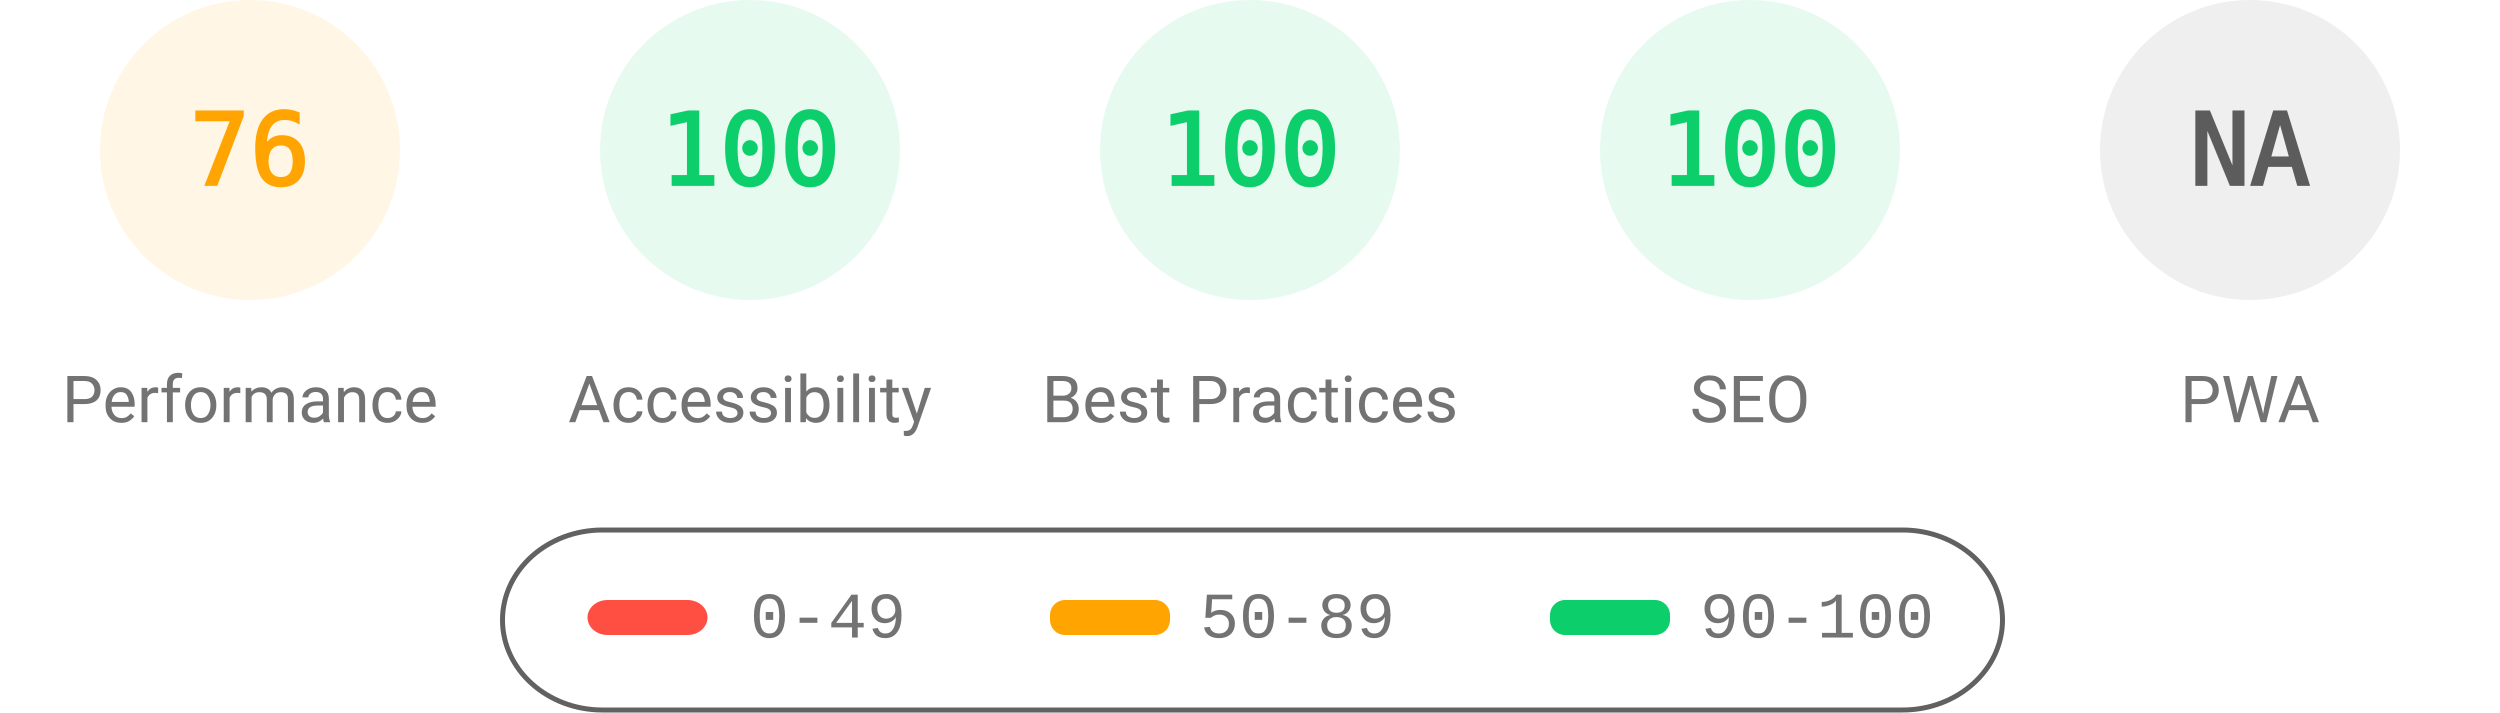
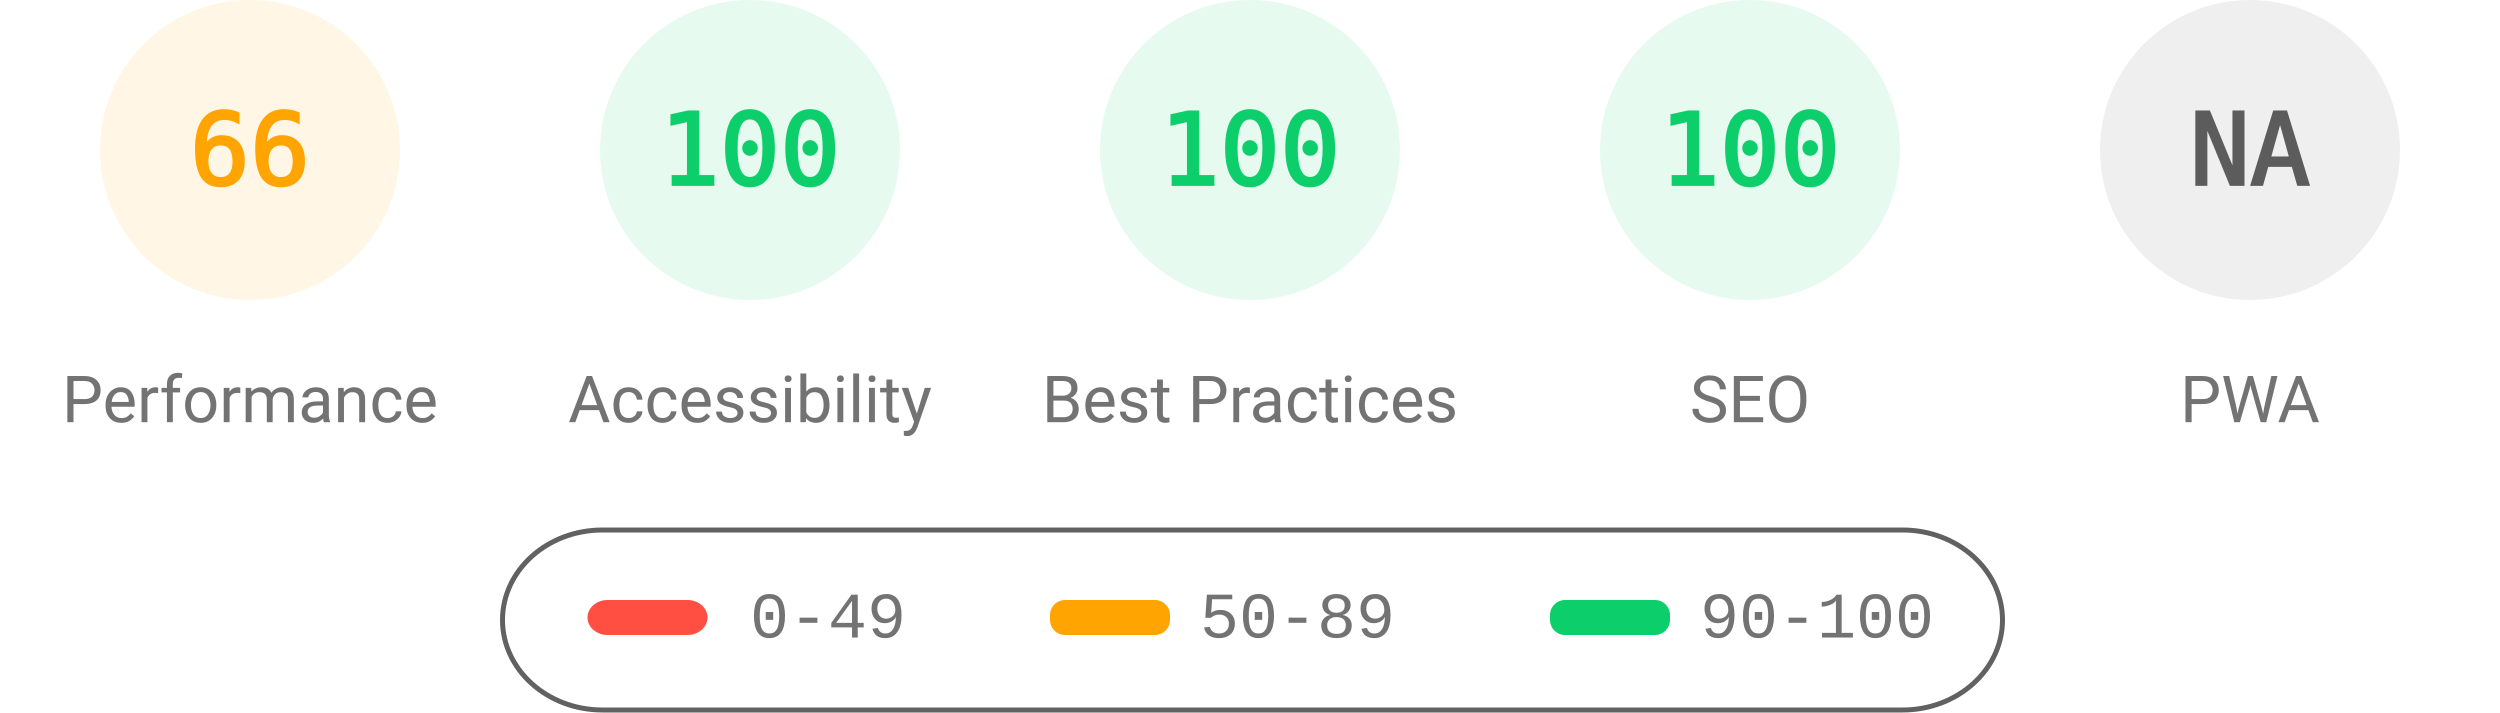
<svg xmlns="http://www.w3.org/2000/svg" fill="none" width="1000" height="285">
  <style>.gauge-base{opacity:.1}.gauge-arc{fill:none;animation-delay:250ms;stroke-linecap:round;transform:rotate(-90deg);transform-origin:100px 60px;animation:load-gauge 1s ease forwards}.guage-text{font-size:40px;font-family:monospace;text-align:center}.guage-red{color:#ff4e42;fill:#ff4e42;stroke:#ff4e42}.guage-orange{color:#ffa400;fill:#ffa400;stroke:#ffa400}.guage-green{color:#0cce6b;fill:#0cce6b;stroke:#0cce6b}.guage-undefined{color:#5c5c5c;fill:#5c5c5c;stroke:#5c5c5c}.guage-title{color:#737373;fill:#737373;stroke:none;font-size:26px;line-height:26px;font-family:Roboto,Halvetica,Arial,sans-serif}@keyframes load-gauge{from{stroke-dasharray:0 352.858}}</style>
  <svg class="guage-div guage-perf guage-orange" viewBox="0 0 200 200" width="200" height="200">
    <circle class="gauge-base" r="56" cx="100" cy="60" stroke-width="8" />
-     <circle class="gauge-arc guage-arc-1" r="56" cx="100" cy="60" stroke-width="8" style="stroke-dasharray:267.412,351.858" />
-     <text class="guage-text" x="100" y="60" alignment-baseline="central" dominant-baseline="central" text-anchor="middle">76</text>
+     <circle class="gauge-arc guage-arc-1" r="56" cx="100" cy="60" stroke-width="8" style="stroke-dasharray:232.226,351.858" />
+     <text class="guage-text" x="100" y="60" alignment-baseline="central" dominant-baseline="central" text-anchor="middle">66</text>
    <text class="guage-title" x="100" y="160" alignment-baseline="central" dominant-baseline="central" text-anchor="middle">Performance</text>
  </svg>
  <svg class="guage-div guage-acc guage-green" viewBox="0 0 200 200" width="200" height="200" x="200">
    <circle class="gauge-base" r="56" cx="100" cy="60" stroke-width="8" />
    <circle class="gauge-arc guage-arc-2" r="56" cx="100" cy="60" stroke-width="8" style="stroke-dasharray:351.858,351.858" />
    <text class="guage-text" x="100" y="60" alignment-baseline="central" dominant-baseline="central" text-anchor="middle">100</text>
    <text class="guage-title" x="100" y="160" alignment-baseline="central" dominant-baseline="central" text-anchor="middle">Accessibility</text>
  </svg>
  <svg class="guage-div guage-best guage-green" viewBox="0 0 200 200" width="200" height="200" x="400">
    <circle class="gauge-base" r="56" cx="100" cy="60" stroke-width="8" />
    <circle class="gauge-arc guage-arc-3" r="56" cx="100" cy="60" stroke-width="8" style="stroke-dasharray:351.858,351.858" />
    <text class="guage-text" x="100" y="60" alignment-baseline="central" dominant-baseline="central" text-anchor="middle">100</text>
    <text class="guage-title" x="100" y="160" alignment-baseline="central" dominant-baseline="central" text-anchor="middle">Best Practices</text>
  </svg>
  <svg class="guage-div guage-seo guage-green" viewBox="0 0 200 200" width="200" height="200" x="600">
    <circle class="gauge-base" r="56" cx="100" cy="60" stroke-width="8" />
    <circle class="gauge-arc guage-arc-4" r="56" cx="100" cy="60" stroke-width="8" style="stroke-dasharray:351.858,351.858" />
    <text class="guage-text" x="100" y="60" alignment-baseline="central" dominant-baseline="central" text-anchor="middle">100</text>
    <text class="guage-title" x="100" y="160" alignment-baseline="central" dominant-baseline="central" text-anchor="middle">SEO</text>
  </svg>
  <svg class="guage-div guage-pwa guage-undefined" viewBox="0 0 200 200" width="200" height="200" x="800">
    <circle class="gauge-base" r="56" cx="100" cy="60" stroke-width="8" />
    <circle class="gauge-arc guage-arc-4" r="56" cx="100" cy="60" stroke-width="8" style="stroke-dasharray:351.858,351.858" />
    <text class="guage-text" x="100" y="60" alignment-baseline="central" dominant-baseline="central" text-anchor="middle">NA</text>
    <text class="guage-title" x="100" y="160" alignment-baseline="central" dominant-baseline="central" text-anchor="middle">PWA</text>
  </svg>
  <svg width="604" height="76" x="200" y="210">
    <path fill="none" id="canvas_background" d="M-1-1h604v80H-1z" />
    <rect fill-opacity="0" stroke="#616161" stroke-width="2" rx="40" id="svg_2" height="72" width="600" y="2" x="1" fill="#000" />
    <rect stroke="#000" rx="8" id="svg_3" height="14" width="48" y="30" x="35" stroke-opacity="null" stroke-width="0" fill="#ff4e42" />
    <rect stroke="#000" rx="6" id="svg_4" height="14" width="48" y="30" x="220" stroke-opacity="null" stroke-width="0" fill="#ffa400" />
    <rect stroke="#000" rx="6" id="svg_5" height="14" width="48" y="30" x="420" stroke-opacity="null" stroke-width="0" fill="#0cce6b" />
    <text xml:space="preserve" text-anchor="start" font-family="'Courier New', Courier, monospace" font-size="26" id="svg_6" y="45" x="100" stroke-opacity="null" stroke-width="0" stroke="#000" fill="#737373">0-49</text>
    <text xml:space="preserve" text-anchor="start" font-family="'Courier New', Courier, monospace" font-size="26" id="svg_7" y="45" x="280" stroke-opacity="null" stroke-width="0" stroke="#000" fill="#737373">50-89</text>
    <text xml:space="preserve" text-anchor="start" font-family="'Courier New', Courier, monospace" font-size="26" id="svg_8" y="45" x="480" stroke-opacity="null" stroke-width="0" stroke="#000" fill="#737373">90-100</text>
  </svg>
</svg>
